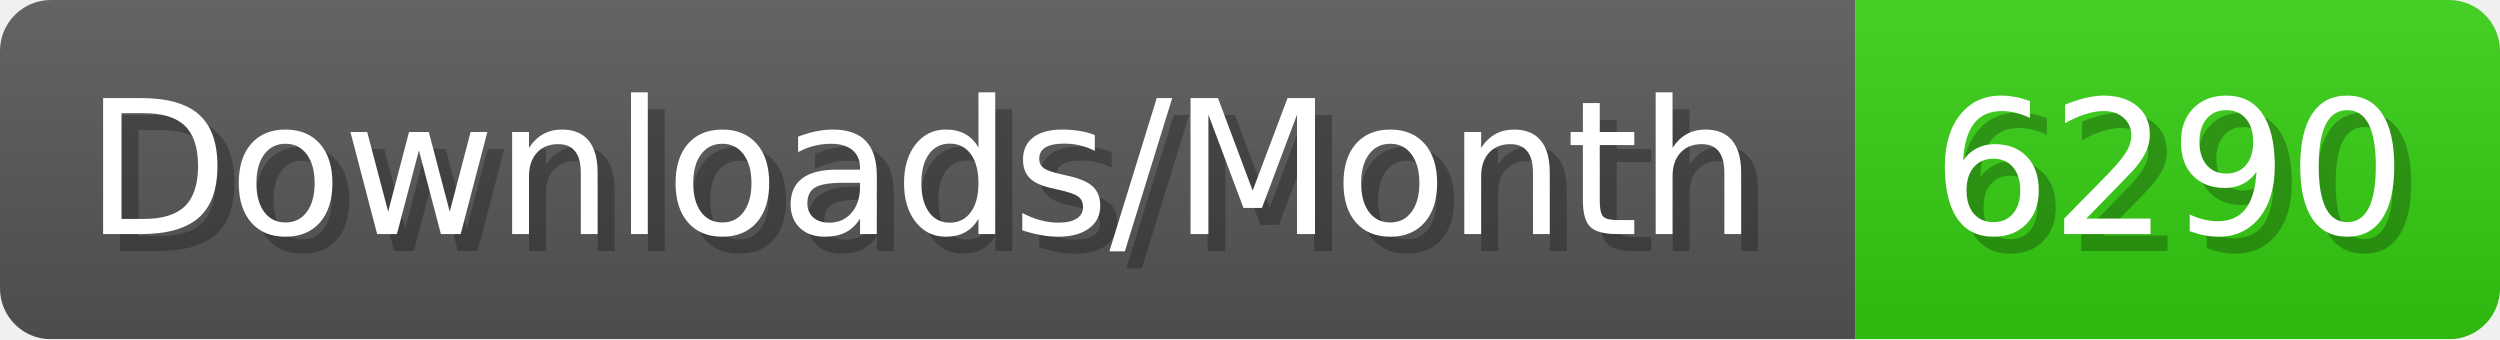
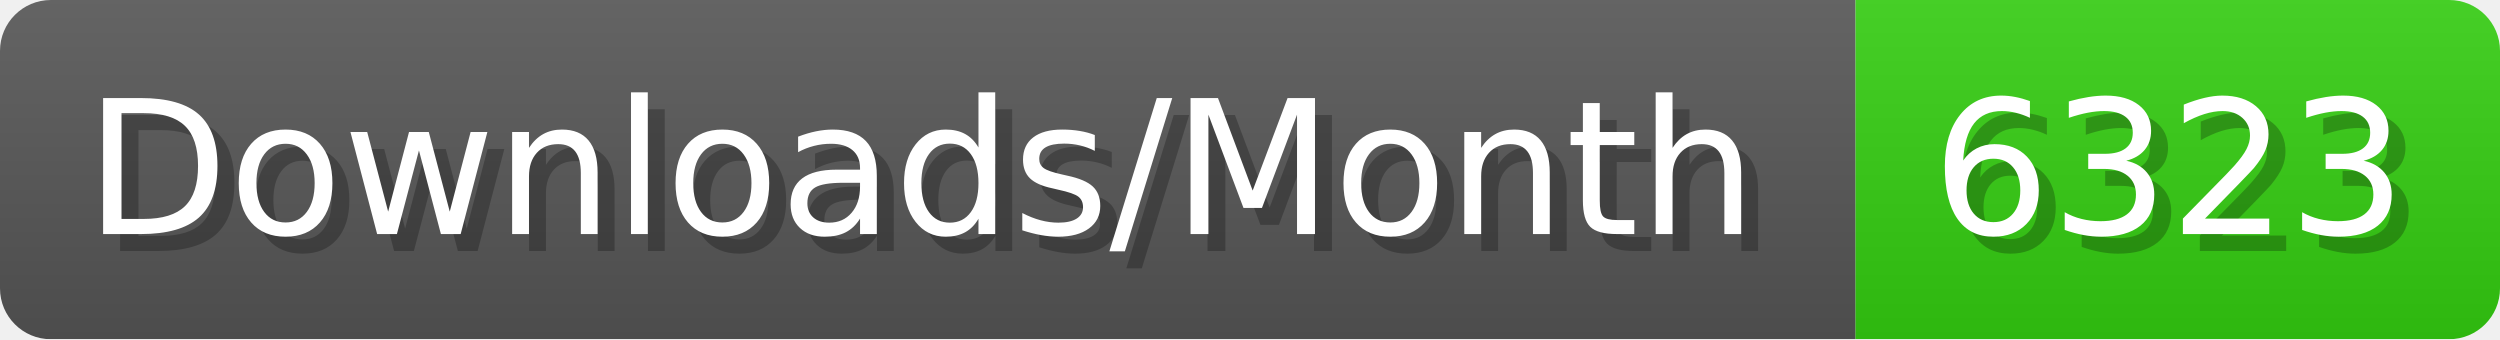
- <svg xmlns="http://www.w3.org/2000/svg" width="147.4" height="20" viewBox="0 0 1474 200" role="img" aria-label="Downloads/Month: 6290">
+ <svg xmlns="http://www.w3.org/2000/svg" width="147.4" height="20" viewBox="0 0 1474 200" role="img" aria-label="Downloads/Month: 6323">
  <linearGradient id="YlXUI" x2="0" y2="100%">
    <stop offset="0" stop-opacity=".1" stop-color="#EEE" />
    <stop offset="1" stop-opacity=".1" />
  </linearGradient>
  <mask id="JHhop">
    <rect width="1474" height="200" rx="30" fill="#FFF" />
  </mask>
  <g mask="url(#JHhop)">
    <rect width="1094" height="200" fill="#555" />
    <rect width="380" height="200" fill="#3C1" x="1094" />
    <rect width="1474" height="200" fill="url(#YlXUI)" />
  </g>
  <g aria-hidden="true" fill="#fff" text-anchor="start" font-family="Verdana,DejaVu Sans,sans-serif" font-size="110">
    <text x="60" y="148" textLength="994" fill="#000" opacity="0.25">Downloads/Month</text>
    <text x="50" y="138" textLength="994">Downloads/Month</text>
-     <text x="1149" y="148" textLength="280" fill="#000" opacity="0.25">6290</text>
-     <text x="1139" y="138" textLength="280">6290</text>
+     <text x="1149" y="148" textLength="280" fill="#000" opacity="0.25">6323</text>
+     <text x="1139" y="138" textLength="280">6323</text>
  </g>
</svg>
